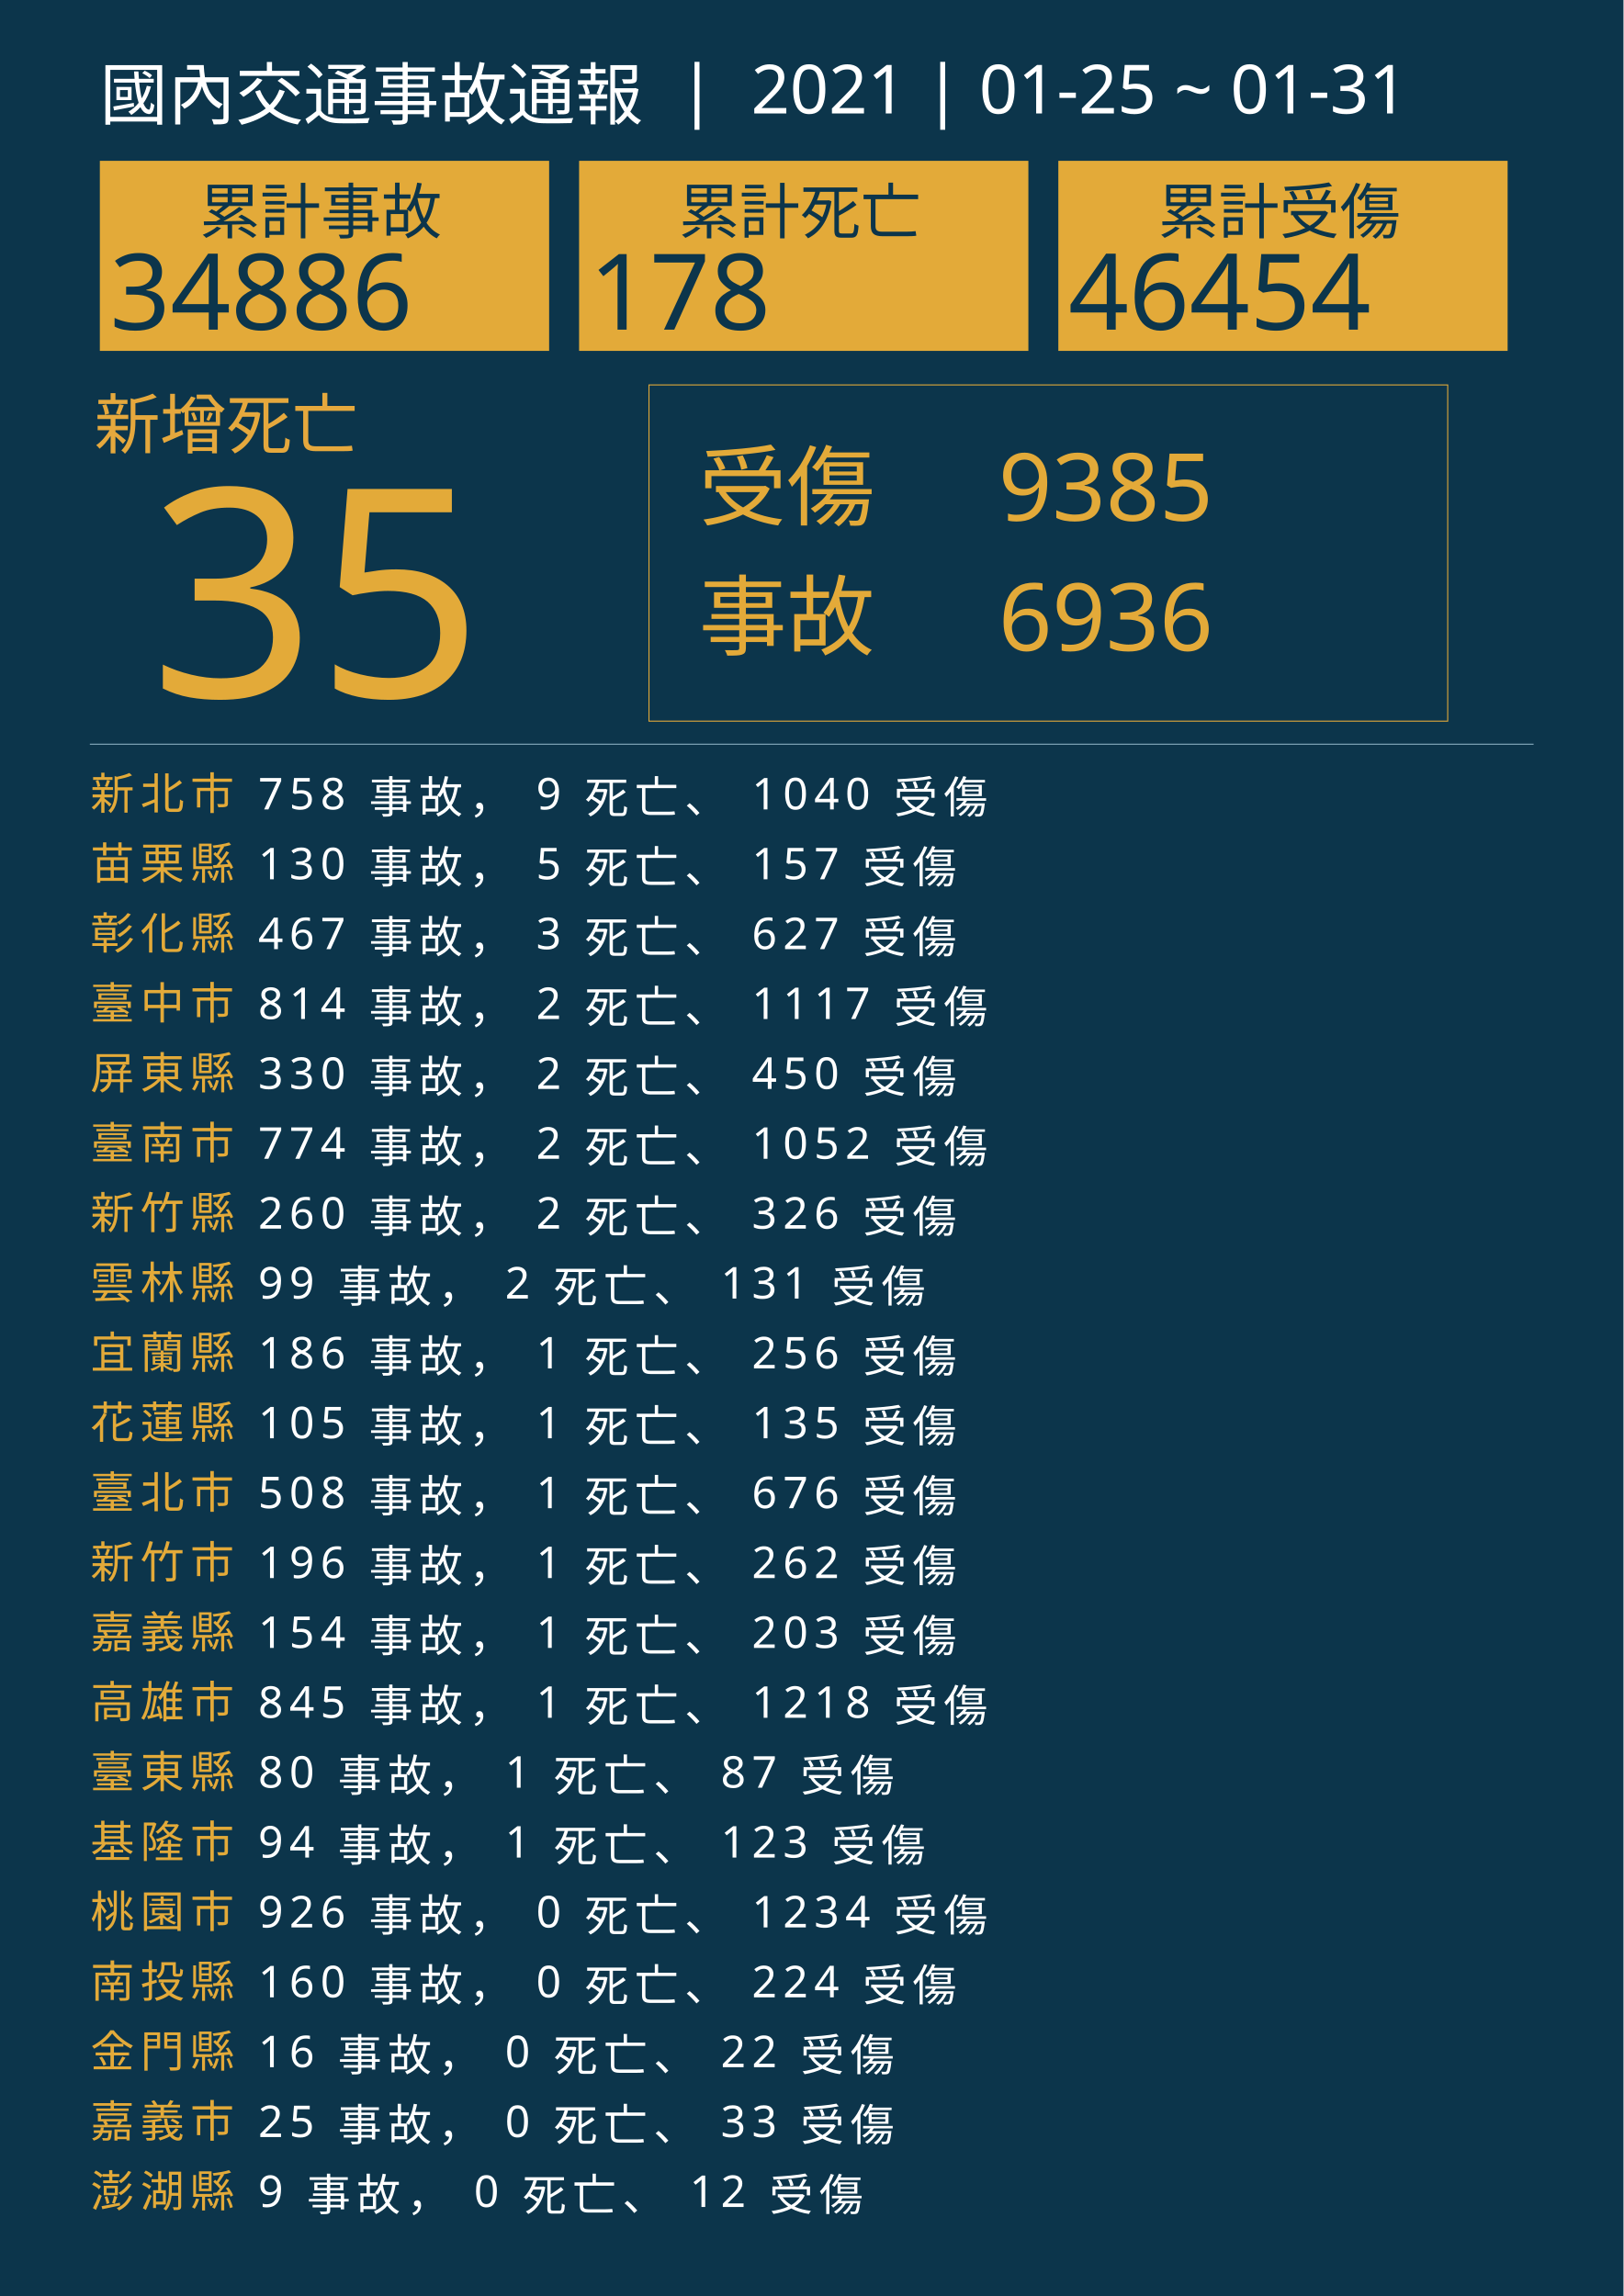
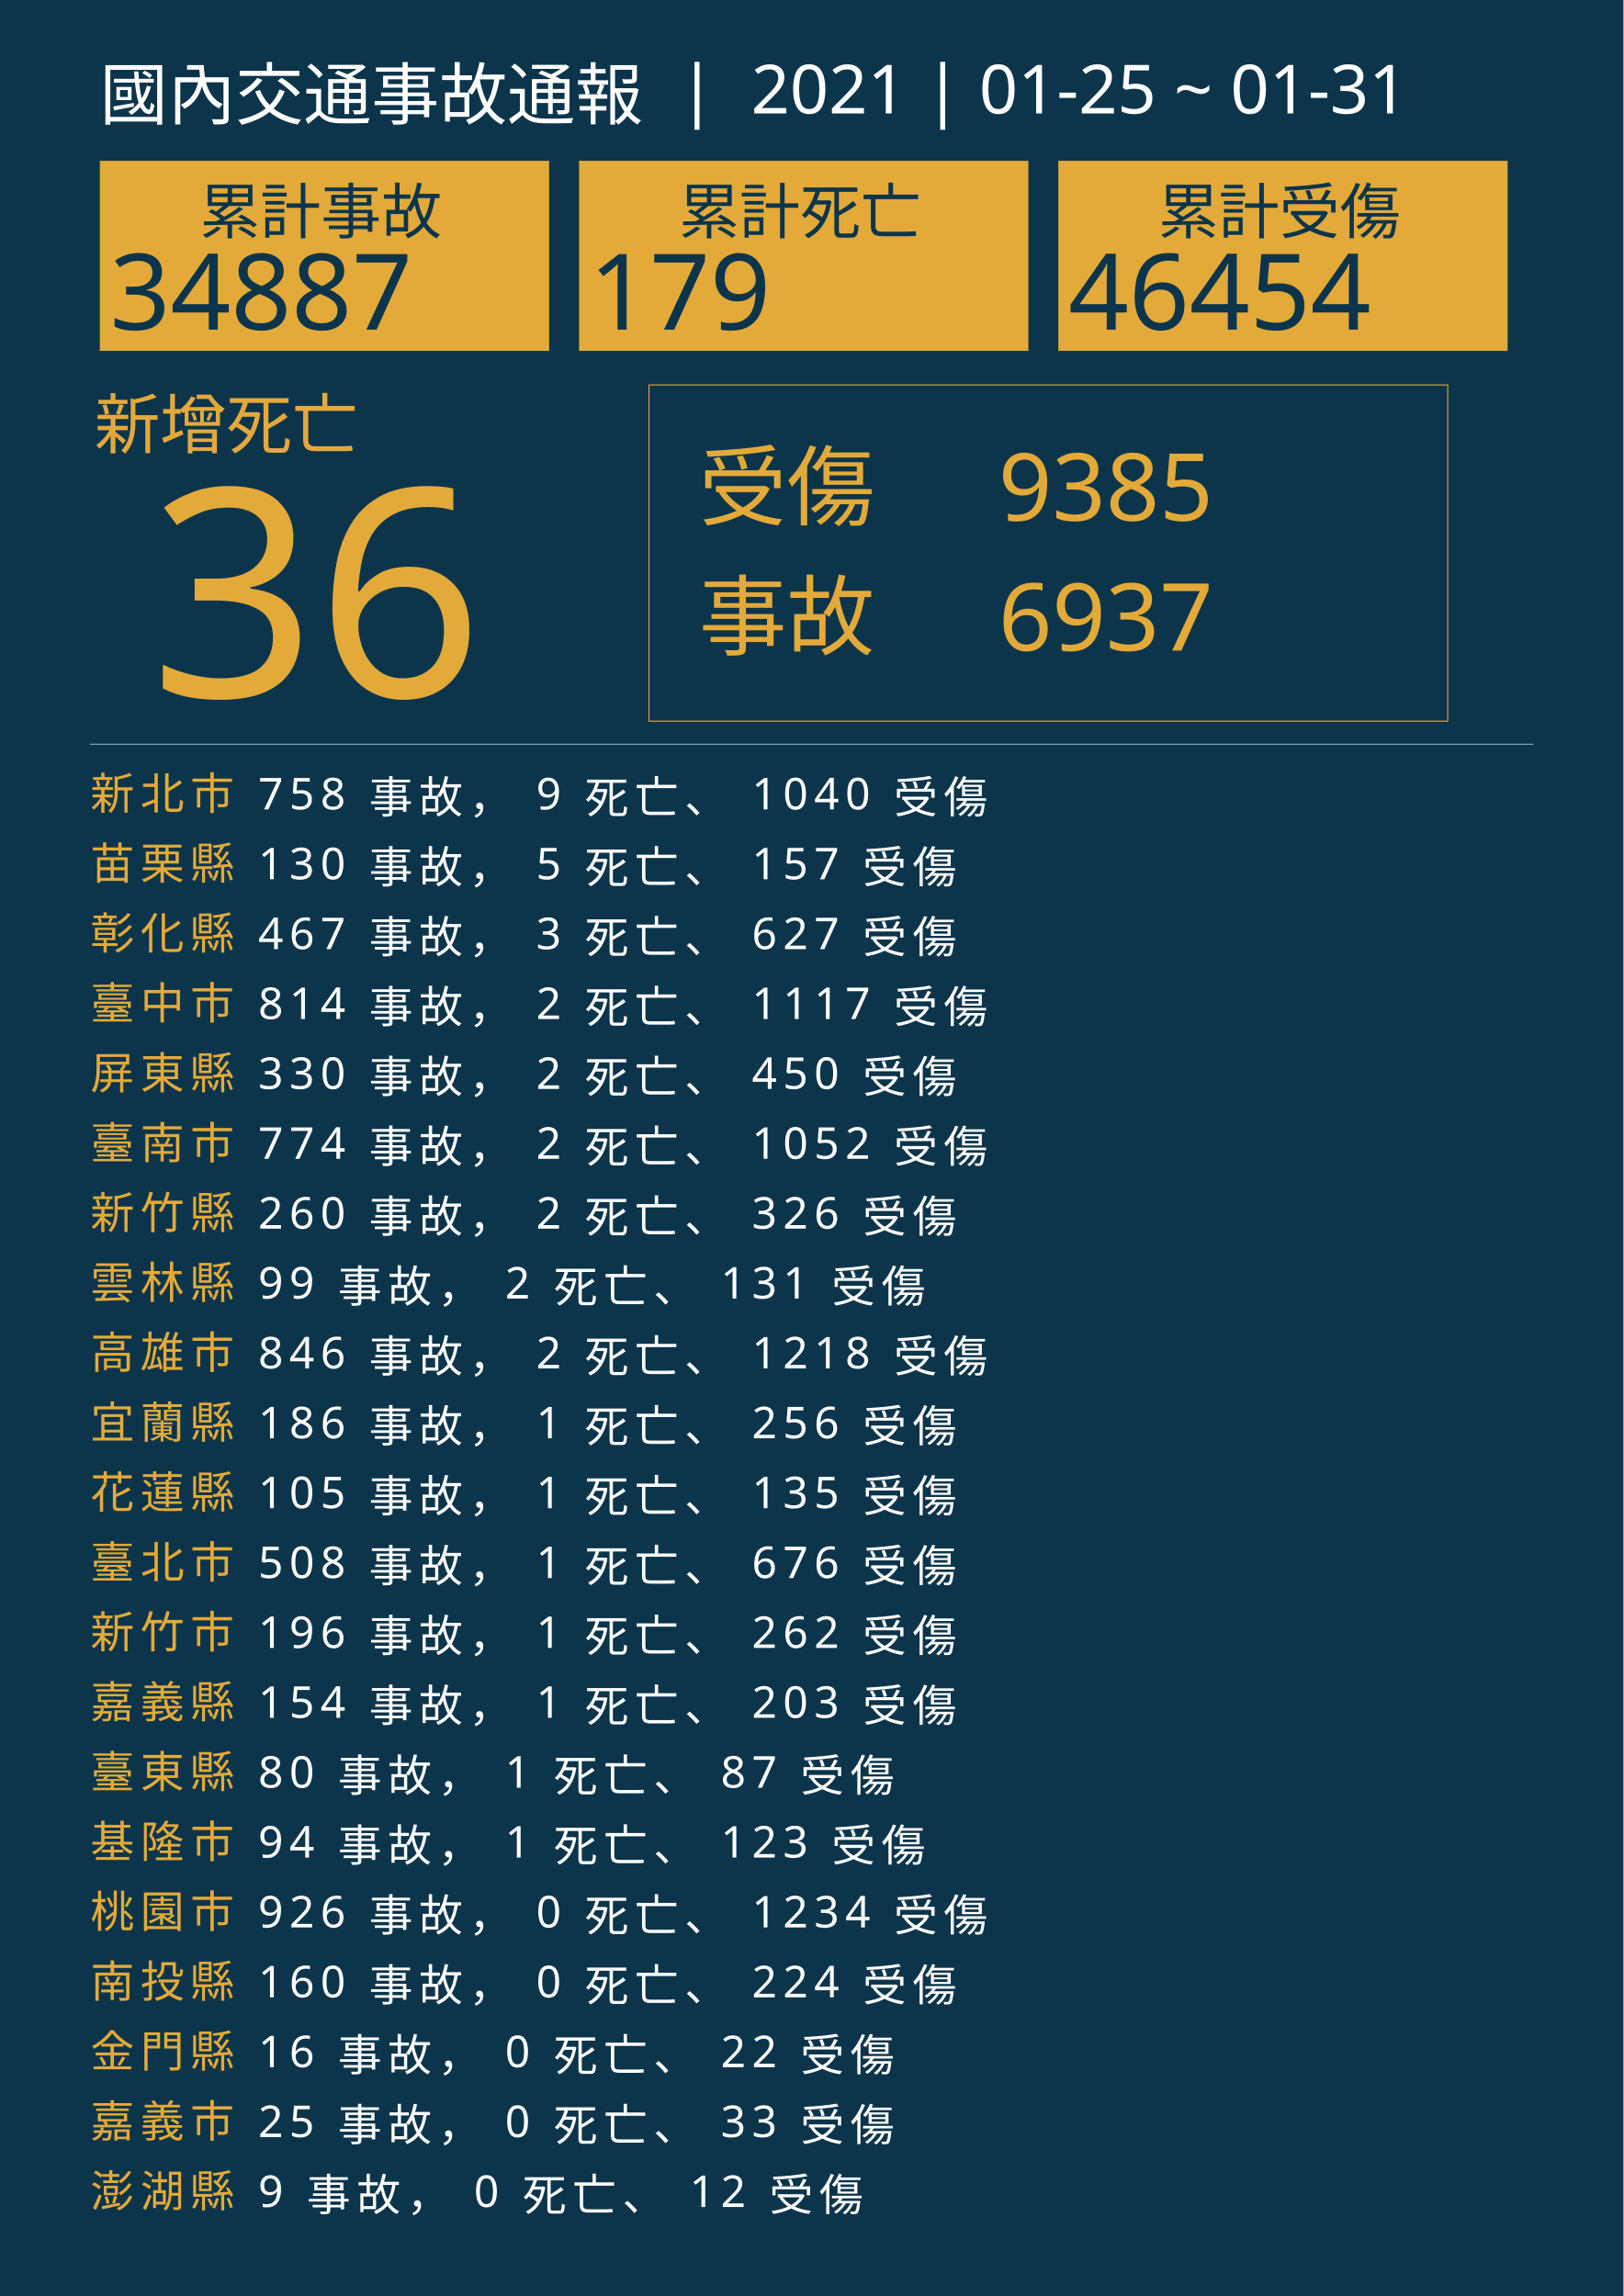
<svg xmlns="http://www.w3.org/2000/svg" version="1.1" id="圖層_1" x="0px" y="0px" viewBox="0 0 1626 2300" style="enable-background:new 0 0 1626 2300;" xml:space="preserve">
  <style type="text/css">
	.st0{fill:#0C354B;}
	.st1{fill:#E5A83D;}
	.st2{font-family:'NotoSansCJKtc-Bold-B5pc-H';}
	.st3{font-size:66px;}
	.st4{fill:#E3AA39;}
	.st5{font-family:'Arial-BoldMT';}
	.st6{font-size:291.776px;}
	.st7{fill:none;stroke:#E3AA39;stroke-miterlimit:10;}
	.st8{font-family:'NotoSansCJKtc-Light-B5pc-H';}
	.st9{font-size:88px;}
	.st10{font-family:'NotoSansCJKtc-Medium-B5pc-H';}
	.st11{font-size:94px;}
	.st12{fill:none;stroke:#8AAFC1;stroke-miterlimit:10;}
	.st13{font-size:60.649px;}
	.st14{font-size:106px;}
	.st15{fill:none;}
	.st16{font-size:44px;}
	.st17{letter-spacing:6;}
	.st18{fill:#FFFFFF;}
	.st19{letter-spacing:1;}
	.st20{font-size:68px;}
</style>
  <rect class="st0" width="1626" height="2300" />
  <text transform="matrix(1 0 0 1 94.5001 449.017)" class="st1 st2 st3">新增死亡</text>
  <g>
-     <text transform="matrix(1 0 0 1 150 698.1412)" class="st4 st5 st6">35</text>
+     <text transform="matrix(1 0 0 1 150 698.1412)" class="st4 st5 st6">36</text>
  </g>
  <g>
    <rect x="650" y="385.6" class="st7" width="800" height="336.8" />
    <g>
      <text transform="matrix(1 0 0 1 700 519.593)" class="st4 st8 st9">受傷</text>
      <text transform="matrix(1 0 0 1 1000 521.5084)" class="st4 st10 st11">9385</text>
-       <text transform="matrix(1 0 0 1 1000 651.7274)" class="st4 st10 st11">6936</text>
+       <text transform="matrix(1 0 0 1 1000 651.7274)" class="st4 st10 st11">6937</text>
      <text transform="matrix(1 0 0 1 700 649.4965)" class="st4 st8 st9">事故</text>
    </g>
  </g>
  <line class="st12" x1="90" y1="745.5" x2="1536" y2="745.5" />
  <g>
    <g>
      <rect x="100" y="161.1" class="st4" width="450" height="190.4" />
      <g>
        <text transform="matrix(1 0 0 1 200 233.9079)" class="st0 st10 st13">累計事故</text>
        <g>
-           <text transform="matrix(1 0 0 1 110 330.2121)" class="st0 st5 st14">34886</text>
+           <text transform="matrix(1 0 0 1 110 330.2121)" class="st0 st5 st14">34887</text>
        </g>
      </g>
    </g>
    <g>
      <rect x="580" y="161.1" class="st4" width="450" height="190.4" />
      <g>
        <text transform="matrix(1 0 0 1 680 233.908)" class="st0 st10 st13">累計死亡</text>
        <g>
-           <text transform="matrix(1 0 0 1 590 330.2122)" class="st0 st5 st14">178</text>
+           <text transform="matrix(1 0 0 1 590 330.2122)" class="st0 st5 st14">179</text>
        </g>
      </g>
    </g>
    <g>
      <rect x="1060" y="161.1" class="st4" width="450" height="190.4" />
      <g>
        <text transform="matrix(1 0 0 1 1160 233.908)" class="st0 st10 st13">累計受傷</text>
        <g>
          <text transform="matrix(1 0 0 1 1070 330.2122)" class="st0 st5 st14">46454</text>
        </g>
      </g>
    </g>
  </g>
  <rect x="90.6" y="772.1" class="st15" width="1141.8" height="314.8" />
  <text transform="matrix(1 0 0 1 90.5591 810.7965)">
    <tspan x="0" y="0" class="st4 st10 st16 st17">新北市</tspan>
    <tspan x="150.6" y="0" class="st18 st10 st16 st17"> 758 事故， 9 死亡、 1040 受傷</tspan>
    <tspan x="0" y="70" class="st4 st10 st16 st17">苗栗縣</tspan>
    <tspan x="150.6" y="70" class="st18 st10 st16 st17"> 130 事故， 5 死亡、 157 受傷</tspan>
    <tspan x="0" y="140" class="st4 st10 st16 st17">彰化縣</tspan>
    <tspan x="150.6" y="140" class="st18 st10 st16 st17"> 467 事故， 3 死亡、 627 受傷</tspan>
    <tspan x="0" y="210" class="st4 st10 st16 st17">臺中市</tspan>
    <tspan x="150.6" y="210" class="st18 st10 st16 st17"> 814 事故， 2 死亡、 1117 受傷</tspan>
    <tspan x="0" y="280" class="st4 st10 st16 st17">屏東縣</tspan>
    <tspan x="150.6" y="280" class="st18 st10 st16 st17"> 330 事故， 2 死亡、 450 受傷</tspan>
    <tspan x="0" y="350" class="st4 st10 st16 st17">臺南市</tspan>
    <tspan x="150.6" y="350" class="st18 st10 st16 st17"> 774 事故， 2 死亡、 1052 受傷</tspan>
    <tspan x="0" y="420" class="st4 st10 st16 st17">新竹縣</tspan>
    <tspan x="150.6" y="420" class="st18 st10 st16 st17"> 260 事故， 2 死亡、 326 受傷</tspan>
    <tspan x="0" y="490" class="st4 st10 st16 st17">雲林縣</tspan>
    <tspan x="150.6" y="490" class="st18 st10 st16 st17"> 99 事故， 2 死亡、 131 受傷</tspan>
-     <tspan x="0" y="560" class="st4 st10 st16 st17">宜蘭縣</tspan>
-     <tspan x="150.6" y="560" class="st18 st10 st16 st17"> 186 事故， 1 死亡、 256 受傷</tspan>
-     <tspan x="0" y="630" class="st4 st10 st16 st17">花蓮縣</tspan>
-     <tspan x="150.6" y="630" class="st18 st10 st16 st17"> 105 事故， 1 死亡、 135 受傷</tspan>
-     <tspan x="0" y="700" class="st4 st10 st16 st17">臺北市</tspan>
-     <tspan x="150.6" y="700" class="st18 st10 st16 st17"> 508 事故， 1 死亡、 676 受傷</tspan>
-     <tspan x="0" y="770" class="st4 st10 st16 st17">新竹市</tspan>
-     <tspan x="150.6" y="770" class="st18 st10 st16 st17"> 196 事故， 1 死亡、 262 受傷</tspan>
-     <tspan x="0" y="840" class="st4 st10 st16 st17">嘉義縣</tspan>
-     <tspan x="150.6" y="840" class="st18 st10 st16 st17"> 154 事故， 1 死亡、 203 受傷</tspan>
-     <tspan x="0" y="910" class="st4 st10 st16 st17">高雄市</tspan>
-     <tspan x="150.6" y="910" class="st18 st10 st16 st17"> 845 事故， 1 死亡、 1218 受傷</tspan>
+     <tspan x="0" y="560" class="st4 st10 st16 st17">高雄市</tspan>
+     <tspan x="150.6" y="560" class="st18 st10 st16 st17"> 846 事故， 2 死亡、 1218 受傷</tspan>
+     <tspan x="0" y="630" class="st4 st10 st16 st17">宜蘭縣</tspan>
+     <tspan x="150.6" y="630" class="st18 st10 st16 st17"> 186 事故， 1 死亡、 256 受傷</tspan>
+     <tspan x="0" y="700" class="st4 st10 st16 st17">花蓮縣</tspan>
+     <tspan x="150.6" y="700" class="st18 st10 st16 st17"> 105 事故， 1 死亡、 135 受傷</tspan>
+     <tspan x="0" y="770" class="st4 st10 st16 st17">臺北市</tspan>
+     <tspan x="150.6" y="770" class="st18 st10 st16 st17"> 508 事故， 1 死亡、 676 受傷</tspan>
+     <tspan x="0" y="840" class="st4 st10 st16 st17">新竹市</tspan>
+     <tspan x="150.6" y="840" class="st18 st10 st16 st17"> 196 事故， 1 死亡、 262 受傷</tspan>
+     <tspan x="0" y="910" class="st4 st10 st16 st17">嘉義縣</tspan>
+     <tspan x="150.6" y="910" class="st18 st10 st16 st17"> 154 事故， 1 死亡、 203 受傷</tspan>
    <tspan x="0" y="980" class="st4 st10 st16 st17">臺東縣</tspan>
    <tspan x="150.6" y="980" class="st18 st10 st16 st17"> 80 事故， 1 死亡、 87 受傷</tspan>
    <tspan x="0" y="1050" class="st4 st10 st16 st17">基隆市</tspan>
    <tspan x="150.6" y="1050" class="st18 st10 st16 st17"> 94 事故， 1 死亡、 123 受傷</tspan>
    <tspan x="0" y="1120" class="st4 st10 st16 st17">桃園市</tspan>
    <tspan x="150.6" y="1120" class="st18 st10 st16 st17"> 926 事故， 0 死亡、 1234 受傷</tspan>
    <tspan x="0" y="1190" class="st4 st10 st16 st17">南投縣</tspan>
    <tspan x="150.6" y="1190" class="st18 st10 st16 st17"> 160 事故， 0 死亡、 224 受傷</tspan>
    <tspan x="0" y="1260" class="st4 st10 st16 st17">金門縣</tspan>
    <tspan x="150.6" y="1260" class="st18 st10 st16 st17"> 16 事故， 0 死亡、 22 受傷</tspan>
    <tspan x="0" y="1330" class="st4 st10 st16 st17">嘉義市</tspan>
    <tspan x="150.6" y="1330" class="st18 st10 st16 st17"> 25 事故， 0 死亡、 33 受傷</tspan>
    <tspan x="0" y="1400" class="st4 st10 st16 st17">澎湖縣</tspan>
    <tspan x="150.6" y="1400" class="st18 st10 st16 st17"> 9 事故， 0 死亡、 12 受傷</tspan>
  </text>
  <text transform="matrix(1 0 0 1 100 119.2712)" class="st18 st8 st20">國內交通事故通報  |  2021 | 01-25 ~ 01-31</text>
</svg>
